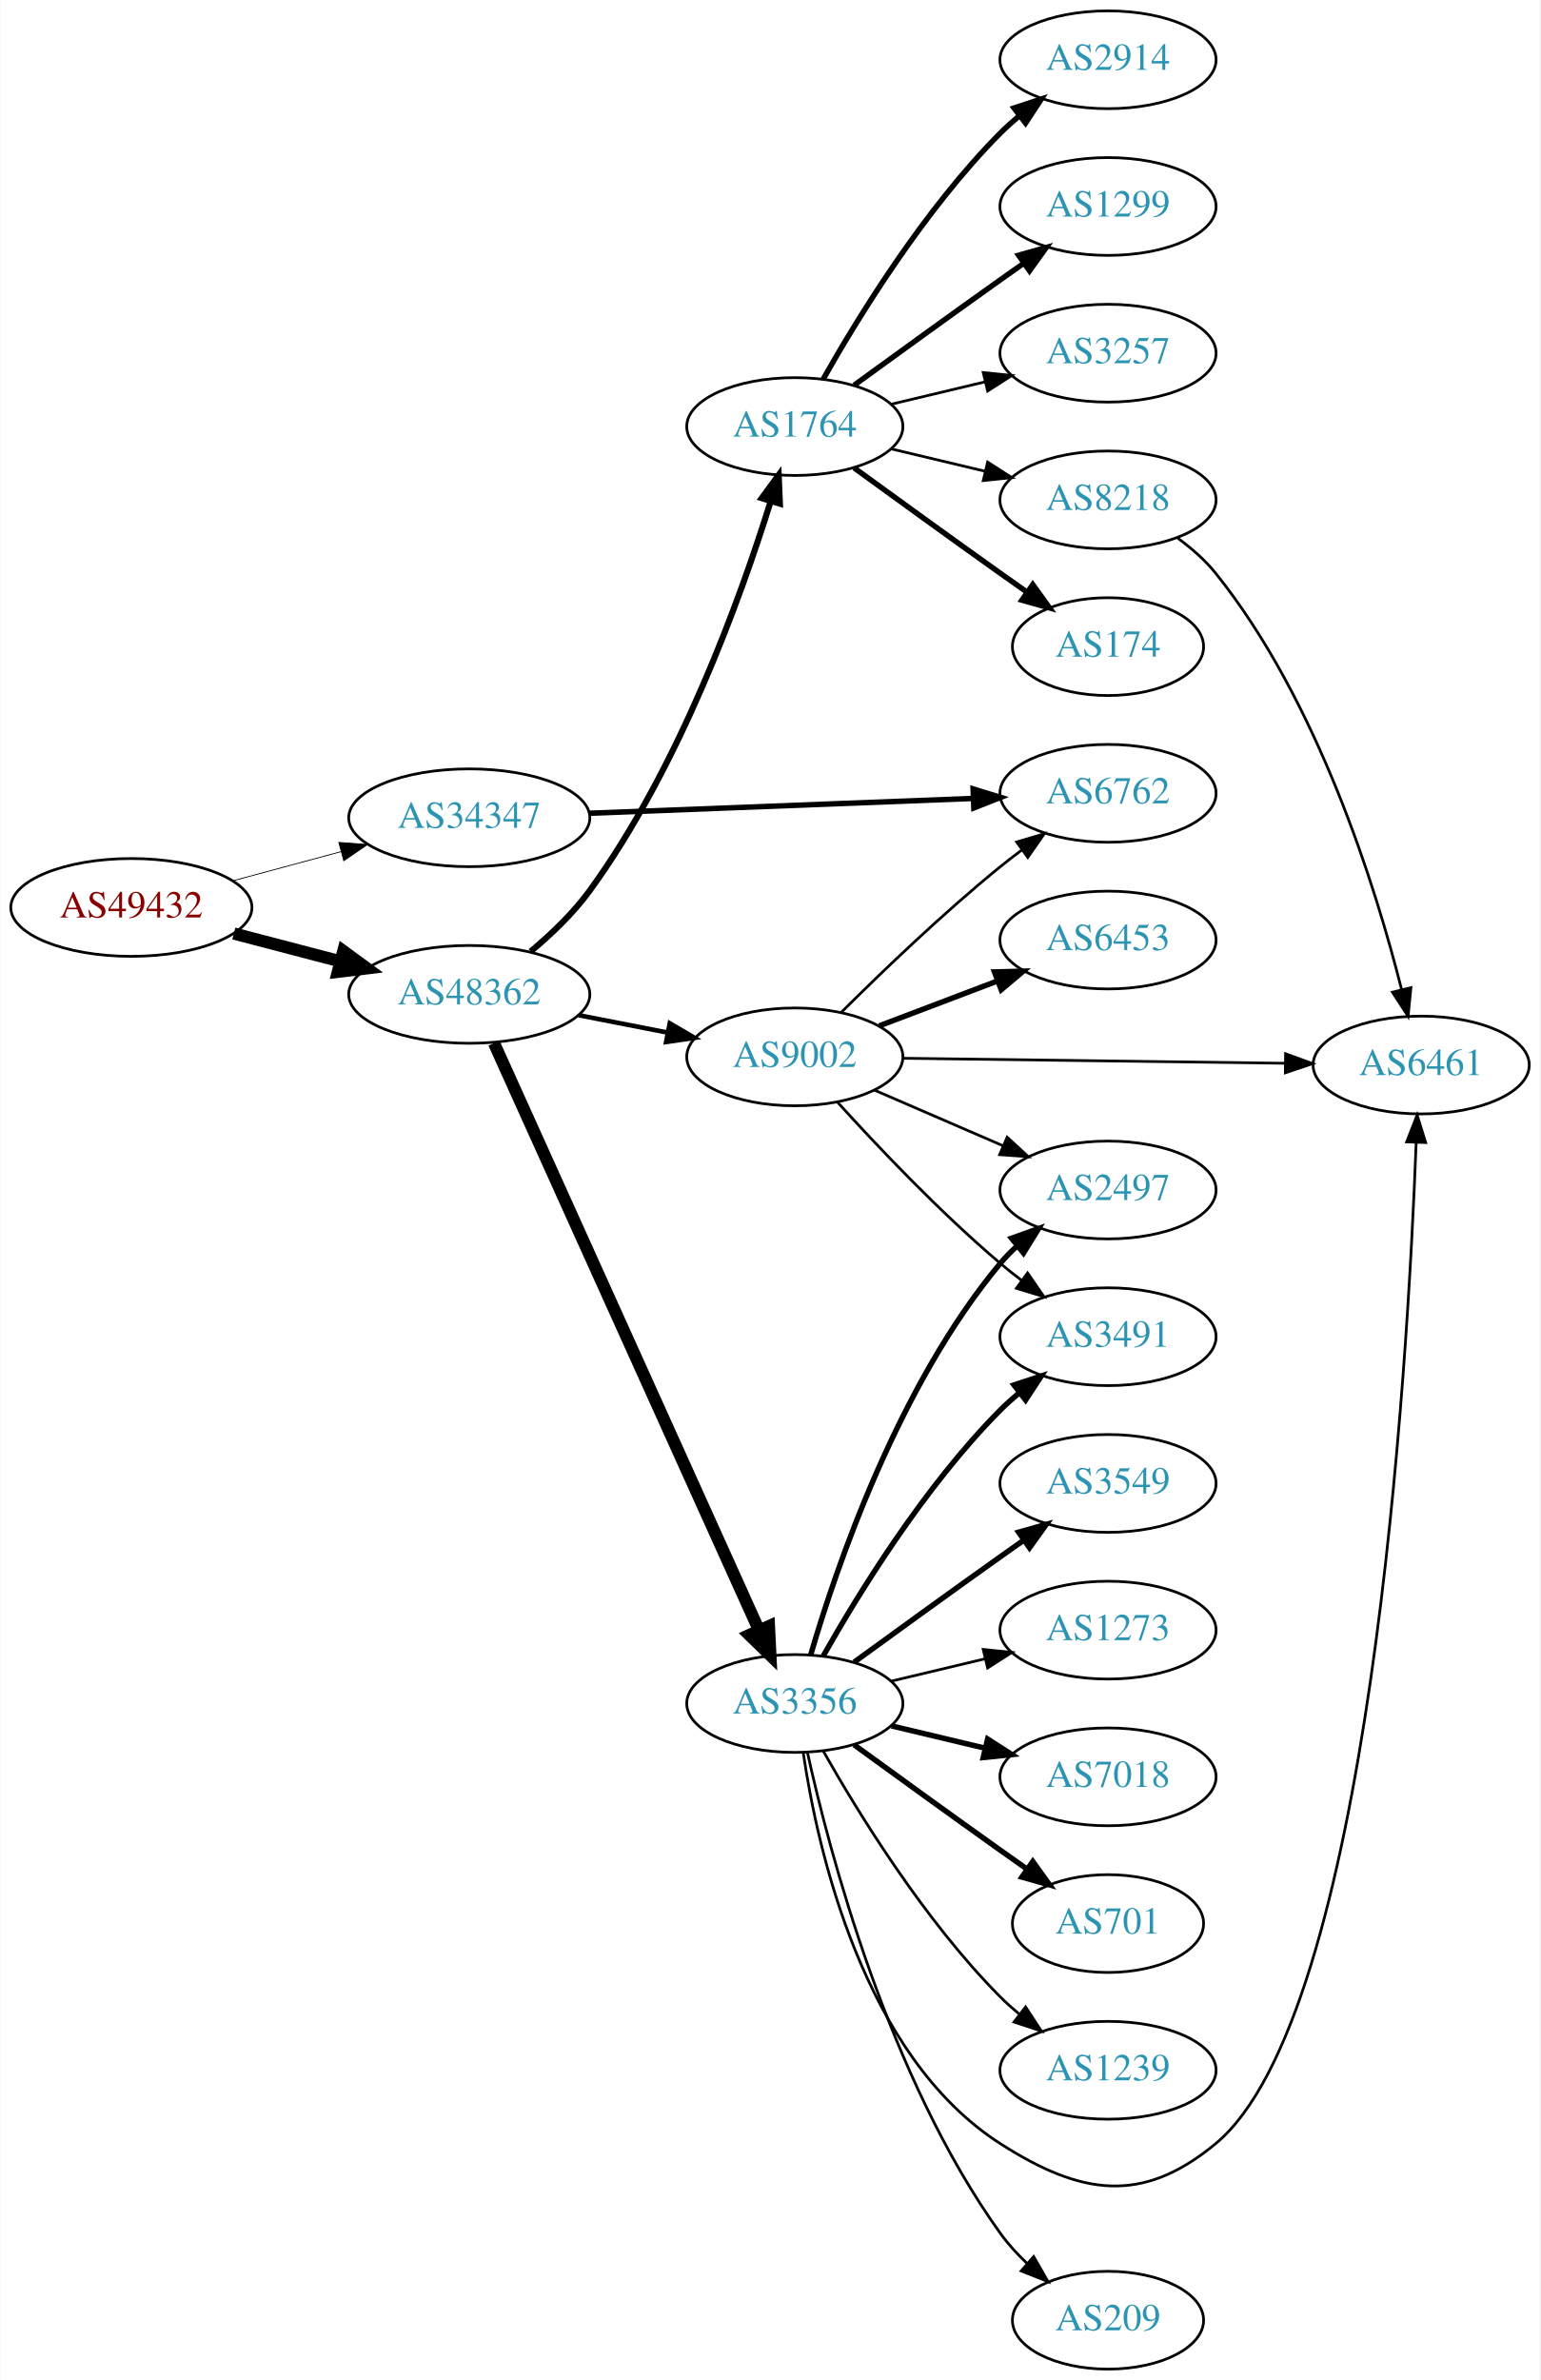
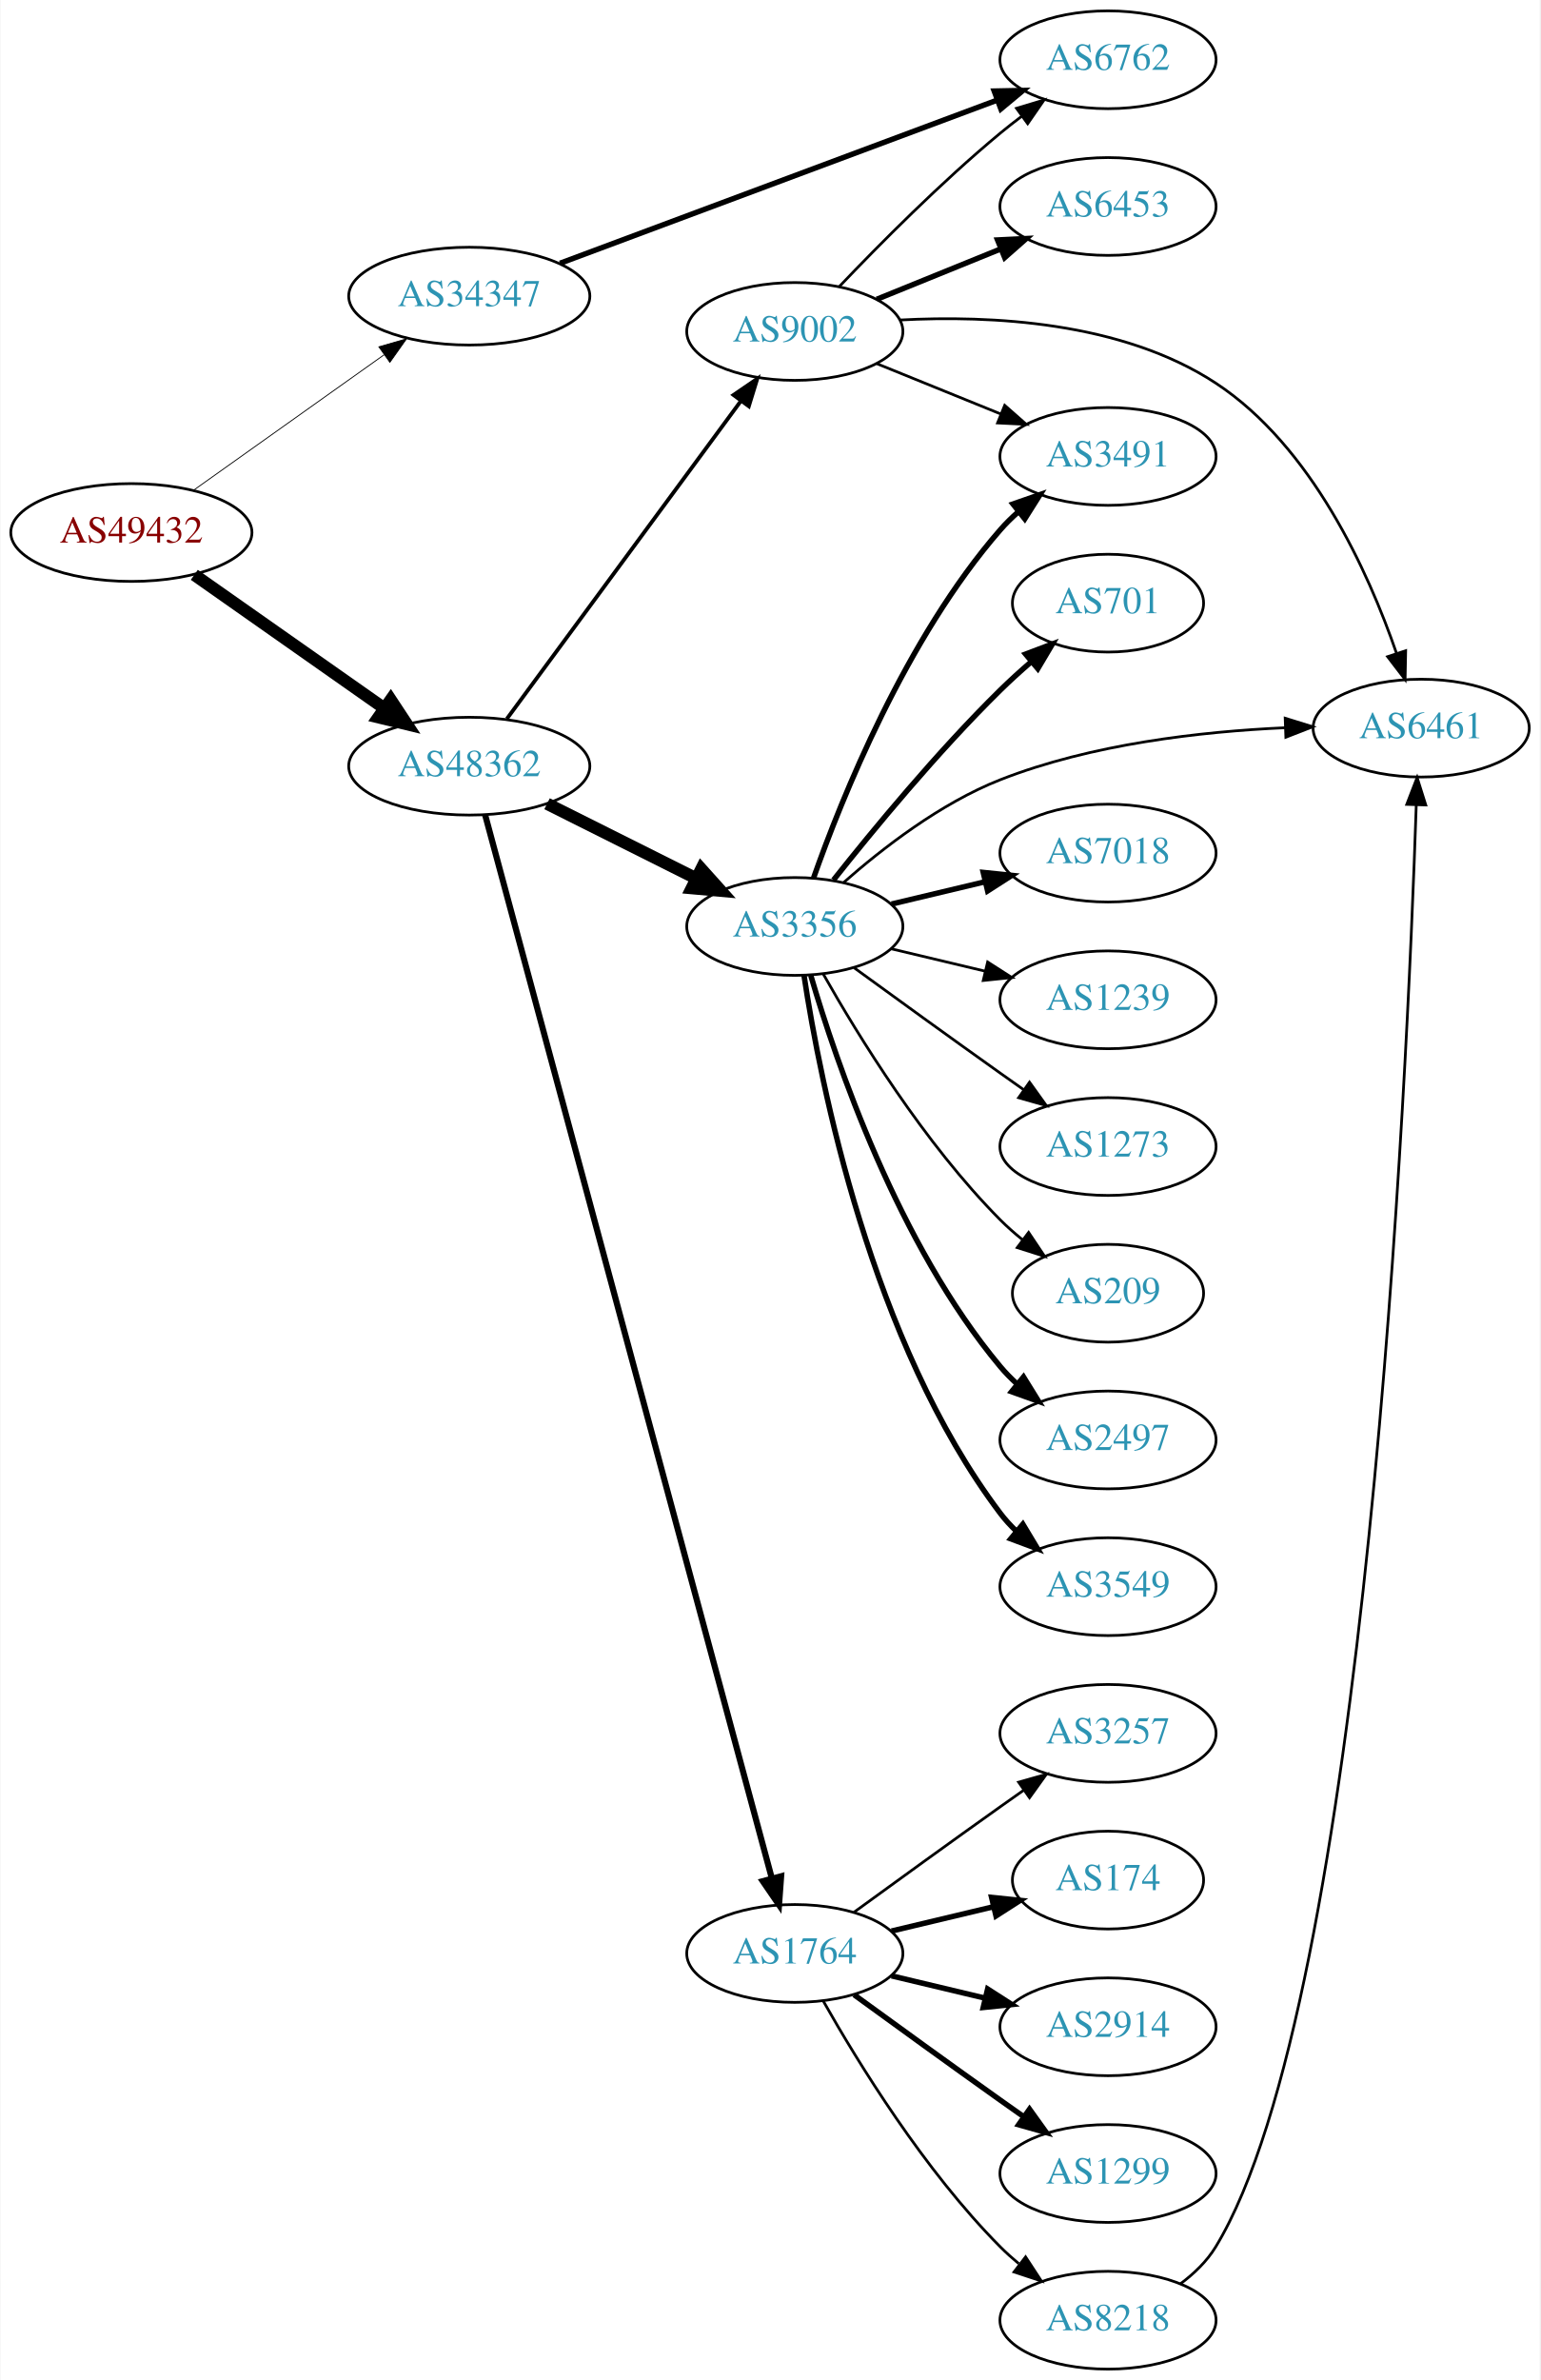
<svg xmlns="http://www.w3.org/2000/svg" xmlns:xlink="http://www.w3.org/1999/xlink" width="567pt" height="876pt" viewBox="0.00 0.00 566.66 876.00">
  <g id="graph0" class="graph" transform="scale(1 1) rotate(0) translate(4 872)">
    <polygon fill="white" stroke="none" points="-4,4 -4,-872 562.663,-872 562.663,4 -4,4" />
    <g id="node1" class="node">
      <g id="a_node1">
        <a xlink:href="/asn/49432" xlink:title="AS49432 ~ schallert.com e.U. [AT]">
-           <ellipse fill="#ffffff" stroke="black" cx="44.196" cy="-538" rx="44.393" ry="18" />
-           <text text-anchor="middle" x="44.196" y="-534.3" font-family="Times,serif" font-size="14.00" fill="#880000">AS49432</text>
+           <ellipse fill="#ffffff" stroke="black" cx="44.196" cy="-676" rx="44.393" ry="18" />
+           <text text-anchor="middle" x="44.196" y="-672.3" font-family="Times,serif" font-size="14.00" fill="#880000">AS49432</text>
        </a>
      </g>
    </g>
    <g id="node2" class="node">
      <g id="a_node2">
        <a xlink:href="/asn/34347" xlink:title="AS34347 ~ HALLAG Kommunal GmbH [AT]">
-           <ellipse fill="#ffffff" stroke="black" cx="168.588" cy="-571" rx="44.393" ry="18" />
-           <text text-anchor="middle" x="168.588" y="-567.3" font-family="Times,serif" font-size="14.00" fill="#2c94b3">AS34347</text>
+           <ellipse fill="#ffffff" stroke="black" cx="168.588" cy="-763" rx="44.393" ry="18" />
+           <text text-anchor="middle" x="168.588" y="-759.3" font-family="Times,serif" font-size="14.00" fill="#2c94b3">AS34347</text>
        </a>
      </g>
    </g>
    <g id="edge1" class="edge">
-       <path fill="none" stroke="black" stroke-width="0.3" d="M81.586,-547.812C94.052,-551.173 108.171,-554.98 121.312,-558.523" />
-       <polygon fill="black" stroke="black" stroke-width="0.3" points="120.56,-561.945 131.127,-561.169 122.383,-555.186 120.56,-561.945" />
+       <path fill="none" stroke="black" stroke-width="0.31" d="M67.077,-691.554C86.623,-705.447 115.448,-725.937 137.223,-741.416" />
+       <polygon fill="black" stroke="black" stroke-width="0.31" points="135.305,-744.346 145.484,-747.287 139.361,-738.641 135.305,-744.346" />
    </g>
    <g id="node3" class="node">
      <g id="a_node3">
        <a xlink:href="/asn/48362" xlink:title="AS48362 ~ Stadtwerke Feldkirch [AT]">
-           <ellipse fill="#ffffff" stroke="black" cx="168.588" cy="-506" rx="44.393" ry="18" />
-           <text text-anchor="middle" x="168.588" y="-502.3" font-family="Times,serif" font-size="14.00" fill="#2c94b3">AS48362</text>
+           <ellipse fill="#ffffff" stroke="black" cx="168.588" cy="-590" rx="44.393" ry="18" />
+           <text text-anchor="middle" x="168.588" y="-586.3" font-family="Times,serif" font-size="14.00" fill="#2c94b3">AS48362</text>
        </a>
      </g>
    </g>
    <g id="edge2" class="edge">
-       <path fill="none" stroke="black" stroke-width="4.5" d="M81.918,-528.399C94.262,-525.171 108.197,-521.528 121.186,-518.132" />
-       <polygon fill="black" stroke="black" stroke-width="4.5" points="122.214,-521.933 130.892,-515.594 120.222,-514.314 122.214,-521.933" />
+       <path fill="none" stroke="black" stroke-width="4.5" d="M67.36,-660.426C86.942,-646.666 115.676,-626.477 137.363,-611.238" />
+       <polygon fill="black" stroke="black" stroke-width="4.5" points="139.67,-614.429 145.589,-605.458 135.143,-607.986 139.67,-614.429" />
    </g>
    <g id="node4" class="node">
      <g id="a_node4">
        <a xlink:href="/asn/6762" xlink:title="AS6762 ~ TELECOM ITALIA SPARKLE S.p.A. [IT]">
-           <ellipse fill="#ffffff" stroke="black" cx="403.724" cy="-580" rx="39.794" ry="18" />
-           <text text-anchor="middle" x="403.724" y="-576.3" font-family="Times,serif" font-size="14.00" fill="#2c94b3">AS6762</text>
+           <ellipse fill="#ffffff" stroke="black" cx="403.724" cy="-850" rx="39.794" ry="18" />
+           <text text-anchor="middle" x="403.724" y="-846.3" font-family="Times,serif" font-size="14.00" fill="#2c94b3">AS6762</text>
        </a>
      </g>
    </g>
    <g id="edge3" class="edge">
-       <path fill="none" stroke="black" stroke-width="2" d="M212.621,-572.661C252.646,-574.206 312.223,-576.506 353.985,-578.118" />
-       <polygon fill="black" stroke="black" stroke-width="2" points="354.069,-581.624 364.197,-578.513 354.339,-574.629 354.069,-581.624" />
+       <path fill="none" stroke="black" stroke-width="2" d="M202.005,-775.097C244.084,-790.8 317.49,-818.193 362.91,-835.142" />
+       <polygon fill="black" stroke="black" stroke-width="2" points="361.84,-838.479 372.432,-838.696 364.287,-831.921 361.84,-838.479" />
    </g>
    <g id="node5" class="node">
      <g id="a_node5">
        <a xlink:href="/asn/3356" xlink:title="AS3356 ~ Level 3 Parent, LLC [US]">
-           <ellipse fill="#ffffff" stroke="black" cx="288.431" cy="-245" rx="39.794" ry="18" />
-           <text text-anchor="middle" x="288.431" y="-241.3" font-family="Times,serif" font-size="14.00" fill="#2c94b3">AS3356</text>
+           <ellipse fill="#ffffff" stroke="black" cx="288.431" cy="-531" rx="39.794" ry="18" />
+           <text text-anchor="middle" x="288.431" y="-527.3" font-family="Times,serif" font-size="14.00" fill="#2c94b3">AS3356</text>
        </a>
      </g>
    </g>
    <g id="edge4" class="edge">
-       <path fill="none" stroke="black" stroke-width="4.5" d="M177.688,-488.06C198.004,-443.065 251.213,-325.215 275.288,-271.893" />
-       <polygon fill="black" stroke="black" stroke-width="4.5" points="278.904,-273.454 279.43,-262.72 271.726,-270.214 278.904,-273.454" />
+       <path fill="none" stroke="black" stroke-width="4.5" d="M197.217,-576.167C213.518,-568.006 234.322,-557.59 251.842,-548.818" />
+       <polygon fill="black" stroke="black" stroke-width="4.5" points="254.009,-552.137 261.189,-544.139 250.484,-545.095 254.009,-552.137" />
    </g>
    <g id="node6" class="node">
      <g id="a_node6">
        <a xlink:href="/asn/1764" xlink:title="AS1764 ~ NEXTLAYER-AS [AT]">
-           <ellipse fill="#ffffff" stroke="black" cx="288.431" cy="-715" rx="39.794" ry="18" />
-           <text text-anchor="middle" x="288.431" y="-711.3" font-family="Times,serif" font-size="14.00" fill="#2c94b3">AS1764</text>
+           <ellipse fill="#ffffff" stroke="black" cx="288.431" cy="-153" rx="39.794" ry="18" />
+           <text text-anchor="middle" x="288.431" y="-149.3" font-family="Times,serif" font-size="14.00" fill="#2c94b3">AS1764</text>
        </a>
      </g>
    </g>
    <g id="edge5" class="edge">
-       <path fill="none" stroke="black" stroke-width="2.25" d="M191.156,-521.775C198.701,-528.066 206.778,-535.771 212.784,-544 245.981,-589.486 268.514,-652.049 279.558,-687.521" />
-       <polygon fill="black" stroke="black" stroke-width="2.25" points="276.239,-688.639 282.492,-697.192 282.938,-686.606 276.239,-688.639" />
+       <path fill="none" stroke="black" stroke-width="2.25" d="M174.427,-572.054C192.725,-504.2 257.768,-262.998 279.953,-180.728" />
+       <polygon fill="black" stroke="black" stroke-width="2.25" points="283.392,-181.42 282.616,-170.854 276.633,-179.598 283.392,-181.42" />
    </g>
    <g id="node7" class="node">
      <g id="a_node7">
        <a xlink:href="/asn/9002" xlink:title="AS9002 ~ RETN Limited [EU]">
-           <ellipse fill="#ffffff" stroke="black" cx="288.431" cy="-483" rx="39.794" ry="18" />
-           <text text-anchor="middle" x="288.431" y="-479.3" font-family="Times,serif" font-size="14.00" fill="#2c94b3">AS9002</text>
+           <ellipse fill="#ffffff" stroke="black" cx="288.431" cy="-750" rx="39.794" ry="18" />
+           <text text-anchor="middle" x="288.431" y="-746.3" font-family="Times,serif" font-size="14.00" fill="#2c94b3">AS9002</text>
        </a>
      </g>
    </g>
    <g id="edge6" class="edge">
-       <path fill="none" stroke="black" stroke-width="1.688" d="M208.828,-498.341C219.28,-496.301 230.666,-494.079 241.444,-491.975" />
-       <polygon fill="black" stroke="black" stroke-width="1.688" points="242.397,-495.356 251.542,-490.005 241.056,-488.485 242.397,-495.356" />
+       <path fill="none" stroke="black" stroke-width="1.406" d="M182.424,-607.427C203.232,-635.68 244.429,-691.614 268.573,-724.397" />
+       <polygon fill="black" stroke="black" stroke-width="1.406" points="265.863,-726.618 274.611,-732.594 271.499,-722.467 265.863,-726.618" />
+     </g>
+     <g id="node8" class="node">
+       <g id="a_node8">
+         <a xlink:href="/asn/2497" xlink:title="AS2497 ~ Internet Initiative Japan Inc. [JP]">
+           <ellipse fill="#ffffff" stroke="black" cx="403.724" cy="-342" rx="39.794" ry="18" />
+           <text text-anchor="middle" x="403.724" y="-338.3" font-family="Times,serif" font-size="14.00" fill="#2c94b3">AS2497</text>
+         </a>
+       </g>
+     </g>
+     <g id="edge7" class="edge">
+       <path fill="none" stroke="black" stroke-width="2" d="M294.305,-512.998C303.619,-481.156 326.435,-414.019 364.077,-369 365.948,-366.763 368.046,-364.626 370.272,-362.604" />
+       <polygon fill="black" stroke="black" stroke-width="2" points="372.619,-365.207 378.191,-356.196 368.216,-359.766 372.619,-365.207" />
+     </g>
+     <g id="node9" class="node">
+       <g id="a_node9">
+         <a xlink:href="/asn/3549" xlink:title="AS3549 ~ Level 3 Parent, LLC [US]">
+           <ellipse fill="#ffffff" stroke="black" cx="403.724" cy="-288" rx="39.794" ry="18" />
+           <text text-anchor="middle" x="403.724" y="-284.3" font-family="Times,serif" font-size="14.00" fill="#2c94b3">AS3549</text>
+         </a>
+       </g>
+     </g>
+     <g id="edge8" class="edge">
+       <path fill="none" stroke="black" stroke-width="2" d="M291.808,-513.014C297.781,-473.578 316.492,-378.005 364.077,-315 365.835,-312.673 367.851,-310.471 370.021,-308.404" />
+       <polygon fill="black" stroke="black" stroke-width="2" points="372.379,-310.995 377.833,-301.912 367.905,-305.611 372.379,-310.995" />
+     </g>
+     <g id="node10" class="node">
+       <g id="a_node10">
+         <a xlink:href="/asn/701" xlink:title="AS701 ~ UUNET [US]">
+           <ellipse fill="#ffffff" stroke="black" cx="403.724" cy="-650" rx="35.194" ry="18" />
+           <text text-anchor="middle" x="403.724" y="-646.3" font-family="Times,serif" font-size="14.00" fill="#2c94b3">AS701</text>
+         </a>
+       </g>
+     </g>
+     <g id="edge9" class="edge">
+       <path fill="none" stroke="black" stroke-width="2" d="M302.666,-548.101C317.003,-566.21 340.939,-595.263 364.077,-618 367.619,-621.48 371.499,-624.997 375.392,-628.361" />
+       <polygon fill="black" stroke="black" stroke-width="2" points="373.385,-631.246 383.295,-634.994 377.885,-625.884 373.385,-631.246" />
+     </g>
+     <g id="node11" class="node">
+       <g id="a_node11">
+         <a xlink:href="/asn/6461" xlink:title="AS6461 ~ Zayo Bandwidth [US]">
+           <ellipse fill="#ffffff" stroke="black" cx="519.017" cy="-604" rx="39.794" ry="18" />
+           <text text-anchor="middle" x="519.017" y="-600.3" font-family="Times,serif" font-size="14.00" fill="#2c94b3">AS6461</text>
+         </a>
+       </g>
+     </g>
+     <g id="edge10" class="edge">
+       <path fill="none" stroke="black" d="M306.314,-547.099C320.539,-559.644 342.046,-576.34 364.077,-585 397.514,-598.144 437.911,-602.748 468.931,-604.144" />
+       <polygon fill="black" stroke="black" points="468.95,-607.646 479.067,-604.502 469.197,-600.651 468.95,-607.646" />
+     </g>
+     <g id="node12" class="node">
+       <g id="a_node12">
+         <a xlink:href="/asn/7018" xlink:title="AS7018 ~ AT&amp;T Services, Inc. [US]">
+           <ellipse fill="#ffffff" stroke="black" cx="403.724" cy="-558" rx="39.794" ry="18" />
+           <text text-anchor="middle" x="403.724" y="-554.3" font-family="Times,serif" font-size="14.00" fill="#2c94b3">AS7018</text>
+         </a>
+       </g>
+     </g>
+     <g id="edge11" class="edge">
+       <path fill="none" stroke="black" stroke-width="2" d="M324.038,-539.248C334.909,-541.838 347.064,-544.735 358.506,-547.462" />
+       <polygon fill="black" stroke="black" stroke-width="2" points="357.789,-550.889 368.328,-549.803 359.412,-544.08 357.789,-550.889" />
    </g>
    <g id="node13" class="node">
      <g id="a_node13">
-         <a xlink:href="/asn/3491" xlink:title="AS3491 ~ PCCW Global, Inc. [US]">
-           <ellipse fill="#ffffff" stroke="black" cx="403.724" cy="-380" rx="39.794" ry="18" />
-           <text text-anchor="middle" x="403.724" y="-376.3" font-family="Times,serif" font-size="14.00" fill="#2c94b3">AS3491</text>
+         <a xlink:href="/asn/1239" xlink:title="AS1239 ~ Sprint [US]">
+           <ellipse fill="#ffffff" stroke="black" cx="403.724" cy="-504" rx="39.794" ry="18" />
+           <text text-anchor="middle" x="403.724" y="-500.3" font-family="Times,serif" font-size="14.00" fill="#2c94b3">AS1239</text>
        </a>
      </g>
    </g>
    <g id="edge12" class="edge">
-       <path fill="none" stroke="black" stroke-width="2" d="M298.891,-262.49C311.672,-285.096 336.105,-324.886 364.077,-353 366.188,-355.121 368.484,-357.188 370.87,-359.171" />
-       <polygon fill="black" stroke="black" stroke-width="2" points="369.122,-362.242 379.185,-365.556 373.385,-356.69 369.122,-362.242" />
+       <path fill="none" stroke="black" d="M324.038,-522.752C334.909,-520.162 347.064,-517.265 358.506,-514.538" />
+       <polygon fill="black" stroke="black" points="359.412,-517.92 368.328,-512.197 357.789,-511.111 359.412,-517.92" />
    </g>
    <g id="node14" class="node">
      <g id="a_node14">
-         <a xlink:href="/asn/6461" xlink:title="AS6461 ~ Zayo Bandwidth [US]">
-           <ellipse fill="#ffffff" stroke="black" cx="519.017" cy="-480" rx="39.794" ry="18" />
-           <text text-anchor="middle" x="519.017" y="-476.3" font-family="Times,serif" font-size="14.00" fill="#2c94b3">AS6461</text>
+         <a xlink:href="/asn/3491" xlink:title="AS3491 ~ PCCW Global, Inc. [US]">
+           <ellipse fill="#ffffff" stroke="black" cx="403.724" cy="-704" rx="39.794" ry="18" />
+           <text text-anchor="middle" x="403.724" y="-700.3" font-family="Times,serif" font-size="14.00" fill="#2c94b3">AS3491</text>
        </a>
      </g>
    </g>
    <g id="edge13" class="edge">
-       <path fill="none" stroke="black" d="M291.542,-226.797C296.703,-191.724 313.483,-115.394 364.077,-83 393.756,-63.997 416.246,-60.501 443.37,-83 500.195,-130.136 514.041,-368.278 517.167,-451.356" />
-       <polygon fill="black" stroke="black" points="513.677,-451.707 517.526,-461.577 520.673,-451.461 513.677,-451.707" />
+       <path fill="none" stroke="black" stroke-width="2" d="M295.319,-548.824C305.648,-578.096 329.29,-637.08 364.077,-677 366.043,-679.256 368.236,-681.419 370.551,-683.468" />
+       <polygon fill="black" stroke="black" stroke-width="2" points="368.731,-686.492 378.737,-689.973 373.085,-681.012 368.731,-686.492" />
    </g>
    <g id="node15" class="node">
      <g id="a_node15">
-         <a xlink:href="/asn/3549" xlink:title="AS3549 ~ Level 3 Parent, LLC [US]">
-           <ellipse fill="#ffffff" stroke="black" cx="403.724" cy="-326" rx="39.794" ry="18" />
-           <text text-anchor="middle" x="403.724" y="-322.3" font-family="Times,serif" font-size="14.00" fill="#2c94b3">AS3549</text>
+         <a xlink:href="/asn/1273" xlink:title="AS1273 ~ RIPE Network Coordination Centre [NL]">
+           <ellipse fill="#ffffff" stroke="black" cx="403.724" cy="-450" rx="39.794" ry="18" />
+           <text text-anchor="middle" x="403.724" y="-446.3" font-family="Times,serif" font-size="14.00" fill="#2c94b3">AS1273</text>
        </a>
      </g>
    </g>
    <g id="edge14" class="edge">
-       <path fill="none" stroke="black" stroke-width="2" d="M310.279,-260.222C325.213,-271.091 345.827,-286.025 364.077,-299 366.898,-301.005 369.841,-303.085 372.789,-305.159" />
-       <polygon fill="black" stroke="black" stroke-width="2" points="370.816,-308.05 381.013,-310.926 374.835,-302.319 370.816,-308.05" />
+       <path fill="none" stroke="black" d="M310.279,-515.778C325.213,-504.909 345.827,-489.975 364.077,-477 366.898,-474.995 369.841,-472.915 372.789,-470.841" />
+       <polygon fill="black" stroke="black" points="374.835,-473.681 381.013,-465.074 370.816,-467.95 374.835,-473.681" />
    </g>
    <g id="node16" class="node">
      <g id="a_node16">
-         <a xlink:href="/asn/1239" xlink:title="AS1239 ~ Sprint [US]">
-           <ellipse fill="#ffffff" stroke="black" cx="403.724" cy="-110" rx="39.794" ry="18" />
-           <text text-anchor="middle" x="403.724" y="-106.3" font-family="Times,serif" font-size="14.00" fill="#2c94b3">AS1239</text>
+         <a xlink:href="/asn/209" xlink:title="AS209 ~ CenturyLink Communications, LLC [US]">
+           <ellipse fill="#ffffff" stroke="black" cx="403.724" cy="-396" rx="35.194" ry="18" />
+           <text text-anchor="middle" x="403.724" y="-392.3" font-family="Times,serif" font-size="14.00" fill="#2c94b3">AS209</text>
        </a>
      </g>
    </g>
    <g id="edge15" class="edge">
-       <path fill="none" stroke="black" d="M298.891,-227.51C311.672,-204.904 336.105,-165.114 364.077,-137 366.188,-134.879 368.484,-132.812 370.87,-130.829" />
-       <polygon fill="black" stroke="black" points="373.385,-133.31 379.185,-124.444 369.122,-127.758 373.385,-133.31" />
+       <path fill="none" stroke="black" d="M298.891,-513.51C311.672,-490.904 336.105,-451.114 364.077,-423 366.578,-420.487 369.338,-418.051 372.199,-415.739" />
+       <polygon fill="black" stroke="black" points="374.5,-418.389 380.396,-409.587 370.298,-412.79 374.5,-418.389" />
    </g>
    <g id="node17" class="node">
      <g id="a_node17">
-         <a xlink:href="/asn/2497" xlink:title="AS2497 ~ Internet Initiative Japan Inc. [JP]">
-           <ellipse fill="#ffffff" stroke="black" cx="403.724" cy="-434" rx="39.794" ry="18" />
-           <text text-anchor="middle" x="403.724" y="-430.3" font-family="Times,serif" font-size="14.00" fill="#2c94b3">AS2497</text>
+         <a xlink:href="/asn/3257" xlink:title="AS3257 ~ GTT [DE]">
+           <ellipse fill="#ffffff" stroke="black" cx="403.724" cy="-234" rx="39.794" ry="18" />
+           <text text-anchor="middle" x="403.724" y="-230.3" font-family="Times,serif" font-size="14.00" fill="#2c94b3">AS3257</text>
        </a>
      </g>
    </g>
    <g id="edge16" class="edge">
-       <path fill="none" stroke="black" stroke-width="2" d="M294.305,-263.002C303.619,-294.844 326.435,-361.981 364.077,-407 365.948,-409.237 368.046,-411.374 370.272,-413.396" />
-       <polygon fill="black" stroke="black" stroke-width="2" points="368.216,-416.234 378.191,-419.804 372.619,-410.793 368.216,-416.234" />
+       <path fill="none" stroke="black" d="M310.279,-168.222C325.213,-179.091 345.827,-194.025 364.077,-207 366.898,-209.005 369.841,-211.085 372.789,-213.159" />
+       <polygon fill="black" stroke="black" points="370.816,-216.05 381.013,-218.926 374.835,-210.319 370.816,-216.05" />
    </g>
    <g id="node18" class="node">
      <g id="a_node18">
-         <a xlink:href="/asn/7018" xlink:title="AS7018 ~ AT&amp;T Services, Inc. [US]">
-           <ellipse fill="#ffffff" stroke="black" cx="403.724" cy="-218" rx="39.794" ry="18" />
-           <text text-anchor="middle" x="403.724" y="-214.3" font-family="Times,serif" font-size="14.00" fill="#2c94b3">AS7018</text>
+         <a xlink:href="/asn/174" xlink:title="AS174 ~ Cogent Communications [US]">
+           <ellipse fill="#ffffff" stroke="black" cx="403.724" cy="-180" rx="35.194" ry="18" />
+           <text text-anchor="middle" x="403.724" y="-176.3" font-family="Times,serif" font-size="14.00" fill="#2c94b3">AS174</text>
        </a>
      </g>
    </g>
    <g id="edge17" class="edge">
-       <path fill="none" stroke="black" stroke-width="2" d="M324.038,-236.752C334.909,-234.162 347.064,-231.265 358.506,-228.538" />
-       <polygon fill="black" stroke="black" stroke-width="2" points="359.412,-231.92 368.328,-226.197 357.789,-225.111 359.412,-231.92" />
+       <path fill="none" stroke="black" stroke-width="2" d="M324.038,-161.248C335.833,-164.058 349.137,-167.229 361.405,-170.153" />
+       <polygon fill="black" stroke="black" stroke-width="2" points="360.871,-173.624 371.41,-172.537 362.494,-166.814 360.871,-173.624" />
    </g>
    <g id="node19" class="node">
      <g id="a_node19">
-         <a xlink:href="/asn/701" xlink:title="AS701 ~ UUNET [US]">
-           <ellipse fill="#ffffff" stroke="black" cx="403.724" cy="-164" rx="35.194" ry="18" />
-           <text text-anchor="middle" x="403.724" y="-160.3" font-family="Times,serif" font-size="14.00" fill="#2c94b3">AS701</text>
+         <a xlink:href="/asn/2914" xlink:title="AS2914 ~ NTT America, Inc. [US]">
+           <ellipse fill="#ffffff" stroke="black" cx="403.724" cy="-126" rx="39.794" ry="18" />
+           <text text-anchor="middle" x="403.724" y="-122.3" font-family="Times,serif" font-size="14.00" fill="#2c94b3">AS2914</text>
        </a>
      </g>
    </g>
    <g id="edge18" class="edge">
-       <path fill="none" stroke="black" stroke-width="2" d="M310.279,-229.778C325.213,-218.909 345.827,-203.975 364.077,-191 367.288,-188.718 370.657,-186.339 374.011,-183.982" />
-       <polygon fill="black" stroke="black" stroke-width="2" points="376.039,-186.834 382.222,-178.23 372.023,-181.101 376.039,-186.834" />
+       <path fill="none" stroke="black" stroke-width="2" d="M324.038,-144.752C334.909,-142.162 347.064,-139.265 358.506,-136.538" />
+       <polygon fill="black" stroke="black" stroke-width="2" points="359.412,-139.92 368.328,-134.197 357.789,-133.111 359.412,-139.92" />
    </g>
    <g id="node20" class="node">
      <g id="a_node20">
-         <a xlink:href="/asn/1273" xlink:title="AS1273 ~ RIPE Network Coordination Centre [NL]">
-           <ellipse fill="#ffffff" stroke="black" cx="403.724" cy="-272" rx="39.794" ry="18" />
-           <text text-anchor="middle" x="403.724" y="-268.3" font-family="Times,serif" font-size="14.00" fill="#2c94b3">AS1273</text>
+         <a xlink:href="/asn/1299" xlink:title="AS1299 ~ Telia Carrier [EU]">
+           <ellipse fill="#ffffff" stroke="black" cx="403.724" cy="-72" rx="39.794" ry="18" />
+           <text text-anchor="middle" x="403.724" y="-68.3" font-family="Times,serif" font-size="14.00" fill="#2c94b3">AS1299</text>
        </a>
      </g>
    </g>
    <g id="edge19" class="edge">
-       <path fill="none" stroke="black" d="M324.038,-253.248C334.909,-255.838 347.064,-258.735 358.506,-261.462" />
-       <polygon fill="black" stroke="black" points="357.789,-264.889 368.328,-263.803 359.412,-258.08 357.789,-264.889" />
+       <path fill="none" stroke="black" stroke-width="2" d="M310.279,-137.778C325.213,-126.909 345.827,-111.975 364.077,-99 366.898,-96.995 369.841,-94.915 372.789,-92.841" />
+       <polygon fill="black" stroke="black" stroke-width="2" points="374.835,-95.681 381.013,-87.074 370.816,-89.95 374.835,-95.681" />
    </g>
    <g id="node21" class="node">
      <g id="a_node21">
-         <a xlink:href="/asn/209" xlink:title="AS209 ~ CenturyLink Communications, LLC [US]">
-           <ellipse fill="#ffffff" stroke="black" cx="403.724" cy="-18" rx="35.194" ry="18" />
-           <text text-anchor="middle" x="403.724" y="-14.3" font-family="Times,serif" font-size="14.00" fill="#2c94b3">AS209</text>
+         <a xlink:href="/asn/8218" xlink:title="AS8218 ~ legacy Neotelecoms [FR]">
+           <ellipse fill="#ffffff" stroke="black" cx="403.724" cy="-18" rx="39.794" ry="18" />
+           <text text-anchor="middle" x="403.724" y="-14.3" font-family="Times,serif" font-size="14.00" fill="#2c94b3">AS8218</text>
        </a>
      </g>
    </g>
    <g id="edge20" class="edge">
-       <path fill="none" stroke="black" d="M293.106,-226.844C301.127,-190.512 322.868,-107.432 364.077,-50 366.912,-46.05 370.347,-42.301 373.987,-38.854" />
-       <polygon fill="black" stroke="black" points="376.358,-41.43 381.617,-32.233 371.77,-36.143 376.358,-41.43" />
-     </g>
-     <g id="node8" class="node">
-       <g id="a_node8">
-         <a xlink:href="/asn/1299" xlink:title="AS1299 ~ Telia Carrier [EU]">
-           <ellipse fill="#ffffff" stroke="black" cx="403.724" cy="-796" rx="39.794" ry="18" />
-           <text text-anchor="middle" x="403.724" y="-792.3" font-family="Times,serif" font-size="14.00" fill="#2c94b3">AS1299</text>
-         </a>
-       </g>
-     </g>
-     <g id="edge7" class="edge">
-       <path fill="none" stroke="black" stroke-width="2" d="M310.279,-730.222C325.213,-741.091 345.827,-756.025 364.077,-769 366.898,-771.005 369.841,-773.085 372.789,-775.159" />
-       <polygon fill="black" stroke="black" stroke-width="2" points="370.816,-778.05 381.013,-780.926 374.835,-772.319 370.816,-778.05" />
-     </g>
-     <g id="node9" class="node">
-       <g id="a_node9">
-         <a xlink:href="/asn/3257" xlink:title="AS3257 ~ GTT [DE]">
-           <ellipse fill="#ffffff" stroke="black" cx="403.724" cy="-742" rx="39.794" ry="18" />
-           <text text-anchor="middle" x="403.724" y="-738.3" font-family="Times,serif" font-size="14.00" fill="#2c94b3">AS3257</text>
-         </a>
-       </g>
-     </g>
-     <g id="edge8" class="edge">
-       <path fill="none" stroke="black" d="M324.038,-723.248C334.909,-725.838 347.064,-728.735 358.506,-731.462" />
-       <polygon fill="black" stroke="black" points="357.789,-734.889 368.328,-733.803 359.412,-728.08 357.789,-734.889" />
-     </g>
-     <g id="node10" class="node">
-       <g id="a_node10">
-         <a xlink:href="/asn/174" xlink:title="AS174 ~ Cogent Communications [US]">
-           <ellipse fill="#ffffff" stroke="black" cx="403.724" cy="-634" rx="35.194" ry="18" />
-           <text text-anchor="middle" x="403.724" y="-630.3" font-family="Times,serif" font-size="14.00" fill="#2c94b3">AS174</text>
-         </a>
-       </g>
-     </g>
-     <g id="edge9" class="edge">
-       <path fill="none" stroke="black" stroke-width="2" d="M310.279,-699.778C325.213,-688.909 345.827,-673.975 364.077,-661 367.288,-658.718 370.657,-656.339 374.011,-653.982" />
-       <polygon fill="black" stroke="black" stroke-width="2" points="376.039,-656.834 382.222,-648.23 372.023,-651.101 376.039,-656.834" />
-     </g>
-     <g id="node11" class="node">
-       <g id="a_node11">
-         <a xlink:href="/asn/2914" xlink:title="AS2914 ~ NTT America, Inc. [US]">
-           <ellipse fill="#ffffff" stroke="black" cx="403.724" cy="-850" rx="39.794" ry="18" />
-           <text text-anchor="middle" x="403.724" y="-846.3" font-family="Times,serif" font-size="14.00" fill="#2c94b3">AS2914</text>
-         </a>
-       </g>
-     </g>
-     <g id="edge10" class="edge">
-       <path fill="none" stroke="black" stroke-width="2" d="M298.891,-732.49C311.672,-755.096 336.105,-794.886 364.077,-823 366.188,-825.121 368.484,-827.188 370.87,-829.171" />
-       <polygon fill="black" stroke="black" stroke-width="2" points="369.122,-832.242 379.185,-835.556 373.385,-826.69 369.122,-832.242" />
-     </g>
-     <g id="node12" class="node">
-       <g id="a_node12">
-         <a xlink:href="/asn/8218" xlink:title="AS8218 ~ legacy Neotelecoms [FR]">
-           <ellipse fill="#ffffff" stroke="black" cx="403.724" cy="-688" rx="39.794" ry="18" />
-           <text text-anchor="middle" x="403.724" y="-684.3" font-family="Times,serif" font-size="14.00" fill="#2c94b3">AS8218</text>
-         </a>
-       </g>
-     </g>
-     <g id="edge11" class="edge">
-       <path fill="none" stroke="black" d="M324.038,-706.752C334.909,-704.162 347.064,-701.265 358.506,-698.538" />
-       <polygon fill="black" stroke="black" points="359.412,-701.92 368.328,-696.197 357.789,-695.111 359.412,-701.92" />
+       <path fill="none" stroke="black" d="M298.891,-135.51C311.672,-112.904 336.105,-73.114 364.077,-45 366.188,-42.879 368.484,-40.812 370.87,-38.829" />
+       <polygon fill="black" stroke="black" points="373.385,-41.31 379.185,-32.444 369.122,-35.758 373.385,-41.31" />
+     </g>
+     <g id="edge21" class="edge">
+       <path fill="none" stroke="black" d="M304.736,-766.455C319.349,-781.796 342.305,-804.956 364.077,-823 366.598,-825.089 369.275,-827.184 371.997,-829.233" />
+       <polygon fill="black" stroke="black" points="370.042,-832.139 380.189,-835.187 374.157,-826.477 370.042,-832.139" />
    </g>
    <g id="edge23" class="edge">
-       <path fill="none" stroke="black" d="M305.419,-499.274C320.133,-513.933 342.83,-535.763 364.077,-553 366.62,-555.063 369.311,-557.14 372.043,-559.177" />
-       <polygon fill="black" stroke="black" points="370.097,-562.088 380.251,-565.111 374.198,-556.416 370.097,-562.088" />
-     </g>
-     <g id="edge22" class="edge">
-       <path fill="none" stroke="black" d="M304.065,-466.411C318.562,-450.399 341.767,-425.872 364.077,-407 366.577,-404.886 369.239,-402.773 371.951,-400.713" />
-       <polygon fill="black" stroke="black" points="374.117,-403.465 380.129,-394.742 369.989,-397.812 374.117,-403.465" />
-     </g>
-     <g id="edge25" class="edge">
-       <path fill="none" stroke="black" d="M328.207,-482.491C367.04,-481.981 426.923,-481.196 469.021,-480.643" />
-       <polygon fill="black" stroke="black" points="469.097,-484.142 479.05,-480.511 469.005,-477.143 469.097,-484.142" />
-     </g>
-     <g id="edge21" class="edge">
-       <path fill="none" stroke="black" d="M317.727,-470.762C332.056,-464.564 349.645,-456.957 365.098,-450.273" />
-       <polygon fill="black" stroke="black" points="366.607,-453.434 374.395,-446.252 363.828,-447.01 366.607,-453.434" />
+       <path fill="none" stroke="black" d="M327.088,-754.214C360.357,-756.002 408.82,-753.691 443.37,-731 478.747,-707.766 499.579,-661.5 509.888,-631.688" />
+       <polygon fill="black" stroke="black" points="513.31,-632.487 513.102,-621.894 506.659,-630.304 513.31,-632.487" />
+     </g>
+     <g id="edge24" class="edge">
+       <path fill="none" stroke="black" d="M318.607,-738.154C332.482,-732.52 349.259,-725.708 364.169,-719.654" />
+       <polygon fill="black" stroke="black" points="365.698,-722.811 373.647,-715.806 363.065,-716.325 365.698,-722.811" />
    </g>
    <g id="node22" class="node">
      <g id="a_node22">
        <a xlink:href="/asn/6453" xlink:title="AS6453 ~ TATA COMMUNICATIONS (AMERICA) INC [US]">
-           <ellipse fill="#ffffff" stroke="black" cx="403.724" cy="-526" rx="39.794" ry="18" />
-           <text text-anchor="middle" x="403.724" y="-522.3" font-family="Times,serif" font-size="14.00" fill="#2c94b3">AS6453</text>
-         </a>
-       </g>
-     </g>
-     <g id="edge24" class="edge">
-       <path fill="none" stroke="black" stroke-width="2" d="M319.494,-494.41C332.809,-499.464 348.66,-505.48 362.937,-510.899" />
-       <polygon fill="black" stroke="black" stroke-width="2" points="361.929,-514.26 372.52,-514.536 364.413,-507.716 361.929,-514.26" />
-     </g>
-     <g id="edge26" class="edge">
-       <path fill="none" stroke="black" d="M429.401,-673.922C434.491,-670.203 439.478,-665.852 443.37,-661 480.99,-614.104 502.259,-545.609 511.813,-507.747" />
-       <polygon fill="black" stroke="black" points="515.239,-508.467 514.201,-497.923 508.438,-506.814 515.239,-508.467" />
+           <ellipse fill="#ffffff" stroke="black" cx="403.724" cy="-796" rx="39.794" ry="18" />
+           <text text-anchor="middle" x="403.724" y="-792.3" font-family="Times,serif" font-size="14.00" fill="#2c94b3">AS6453</text>
+         </a>
+       </g>
+     </g>
+     <g id="edge22" class="edge">
+       <path fill="none" stroke="black" stroke-width="2" d="M318.607,-761.846C332.482,-767.48 349.259,-774.292 364.169,-780.346" />
+       <polygon fill="black" stroke="black" stroke-width="2" points="363.065,-783.675 373.647,-784.194 365.698,-777.189 363.065,-783.675" />
+     </g>
+     <g id="edge25" class="edge">
+       <path fill="none" stroke="black" d="M430.377,-31.394C435.415,-35.149 440.136,-39.687 443.37,-45 498.697,-135.878 513.883,-475.334 517.209,-575.811" />
+       <polygon fill="black" stroke="black" points="513.711,-575.935 517.526,-585.818 520.707,-575.712 513.711,-575.935" />
    </g>
  </g>
</svg>
